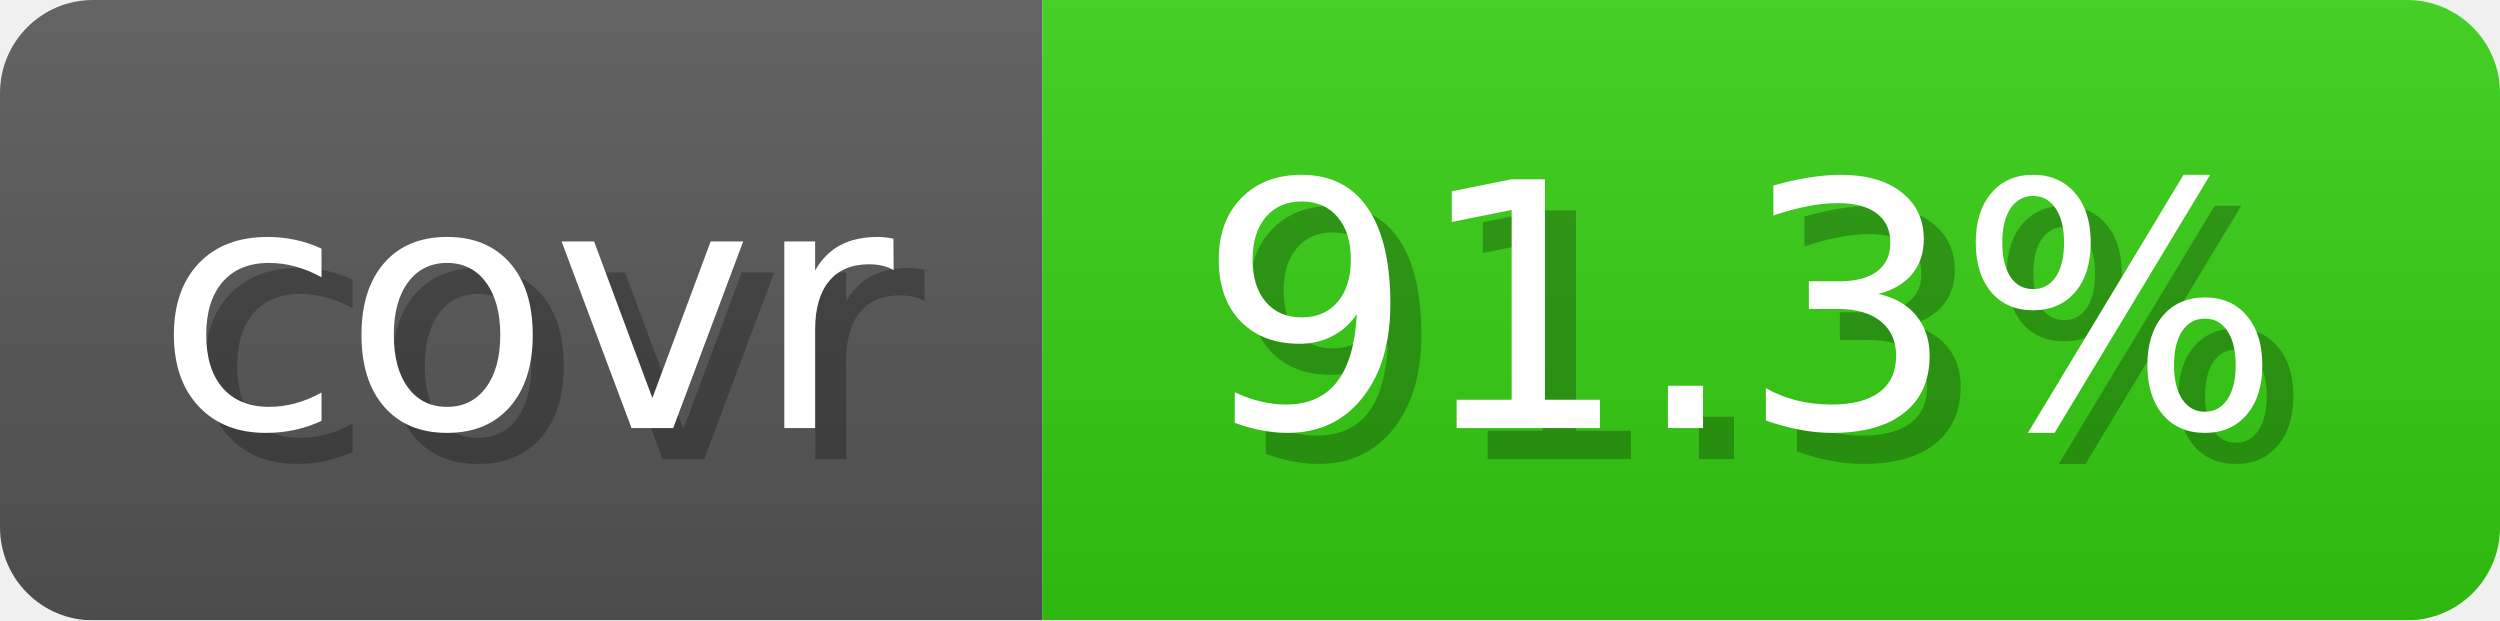
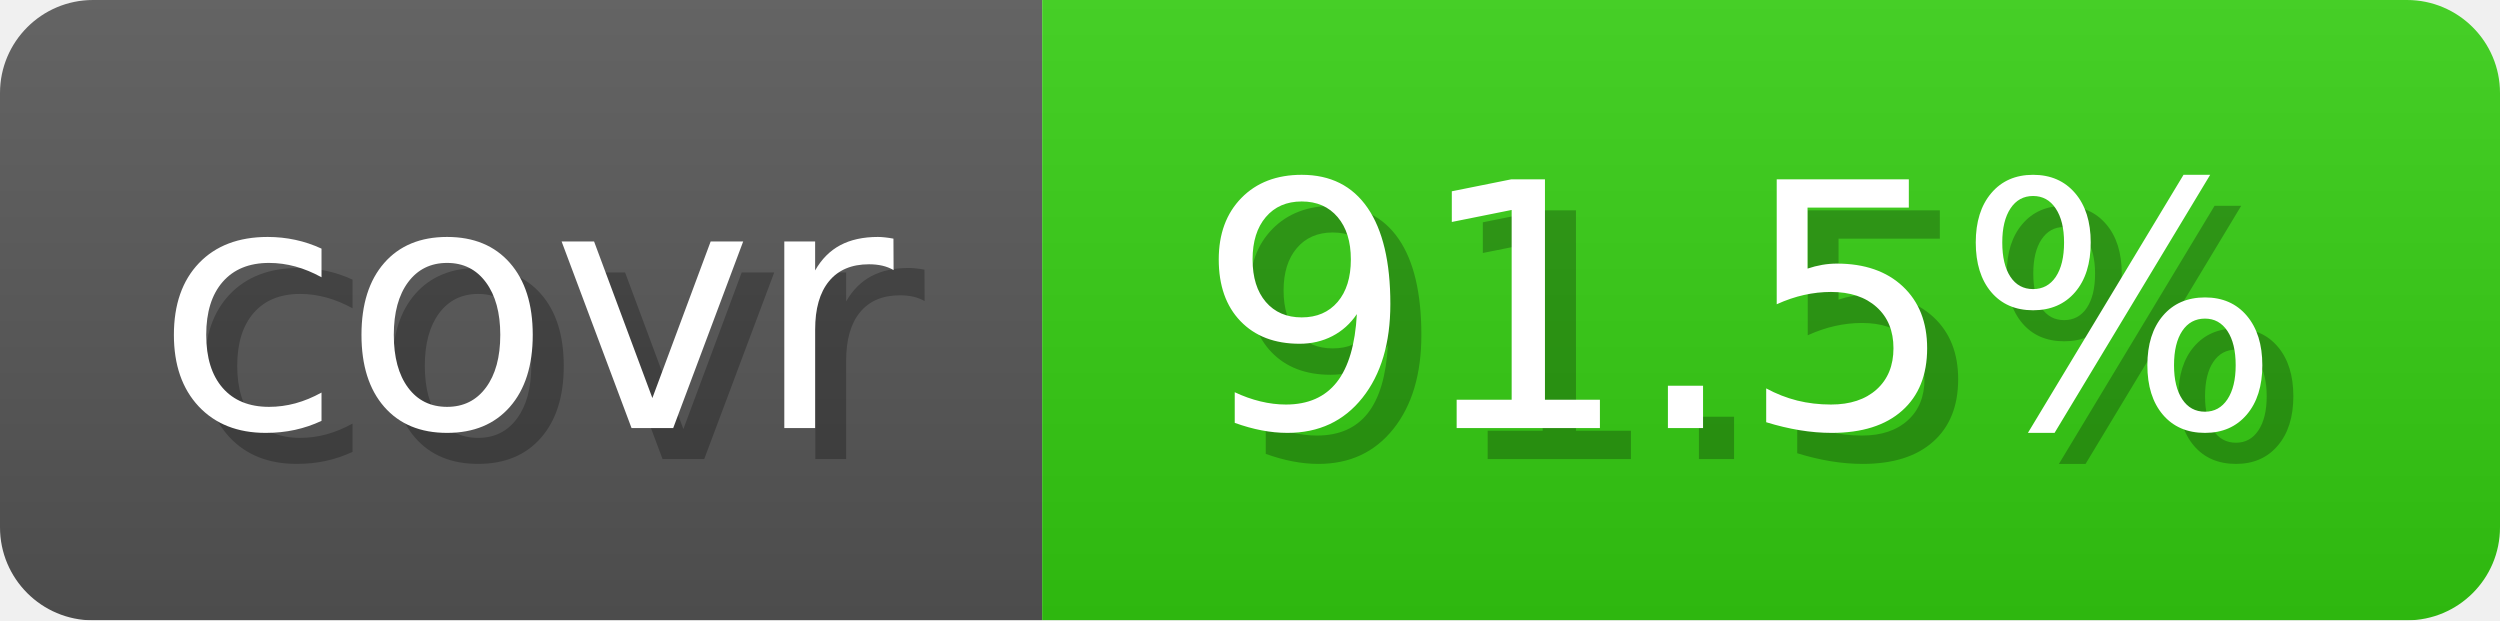
- <svg xmlns="http://www.w3.org/2000/svg" width="80.6" height="20" viewBox="0 0 806 200" role="img" aria-label="covr: 91.3%">
+ <svg xmlns="http://www.w3.org/2000/svg" width="80.6" height="20" viewBox="0 0 806 200" role="img" aria-label="covr: 91.5%">
  <linearGradient id="gradient" x2="0" y2="100%">
    <stop offset="0" stop-opacity=".1" stop-color="#EEE" />
    <stop offset="1" stop-opacity=".1" />
  </linearGradient>
  <mask id="round">
    <rect width="806" height="200" rx="30" fill="#FFF" />
  </mask>
  <g mask="url(#round)">
    <rect width="336" height="200" fill="#555" />
    <rect x="336" width="470" height="200" fill="#3C1" />
    <rect width="806" height="200" fill="url(#gradient)" />
  </g>
  <g aria-hidden="true" text-anchor="start" font-family="Verdana,DejaVu Sans,sans-serif" font-size="110">
    <text x="60" y="148" textLength="236" fill="#000" opacity="0.25">covr</text>
    <text x="50" y="138" textLength="236" fill="#fff">covr</text>
-     <text x="396" y="148" textLength="370" fill="#000" opacity="0.25">91.3%</text>
-     <text x="386" y="138" textLength="370" fill="#fff">91.3%</text>
+     <text x="396" y="148" textLength="370" fill="#000" opacity="0.25">91.5%</text>
+     <text x="386" y="138" textLength="370" fill="#fff">91.5%</text>
  </g>
</svg>
